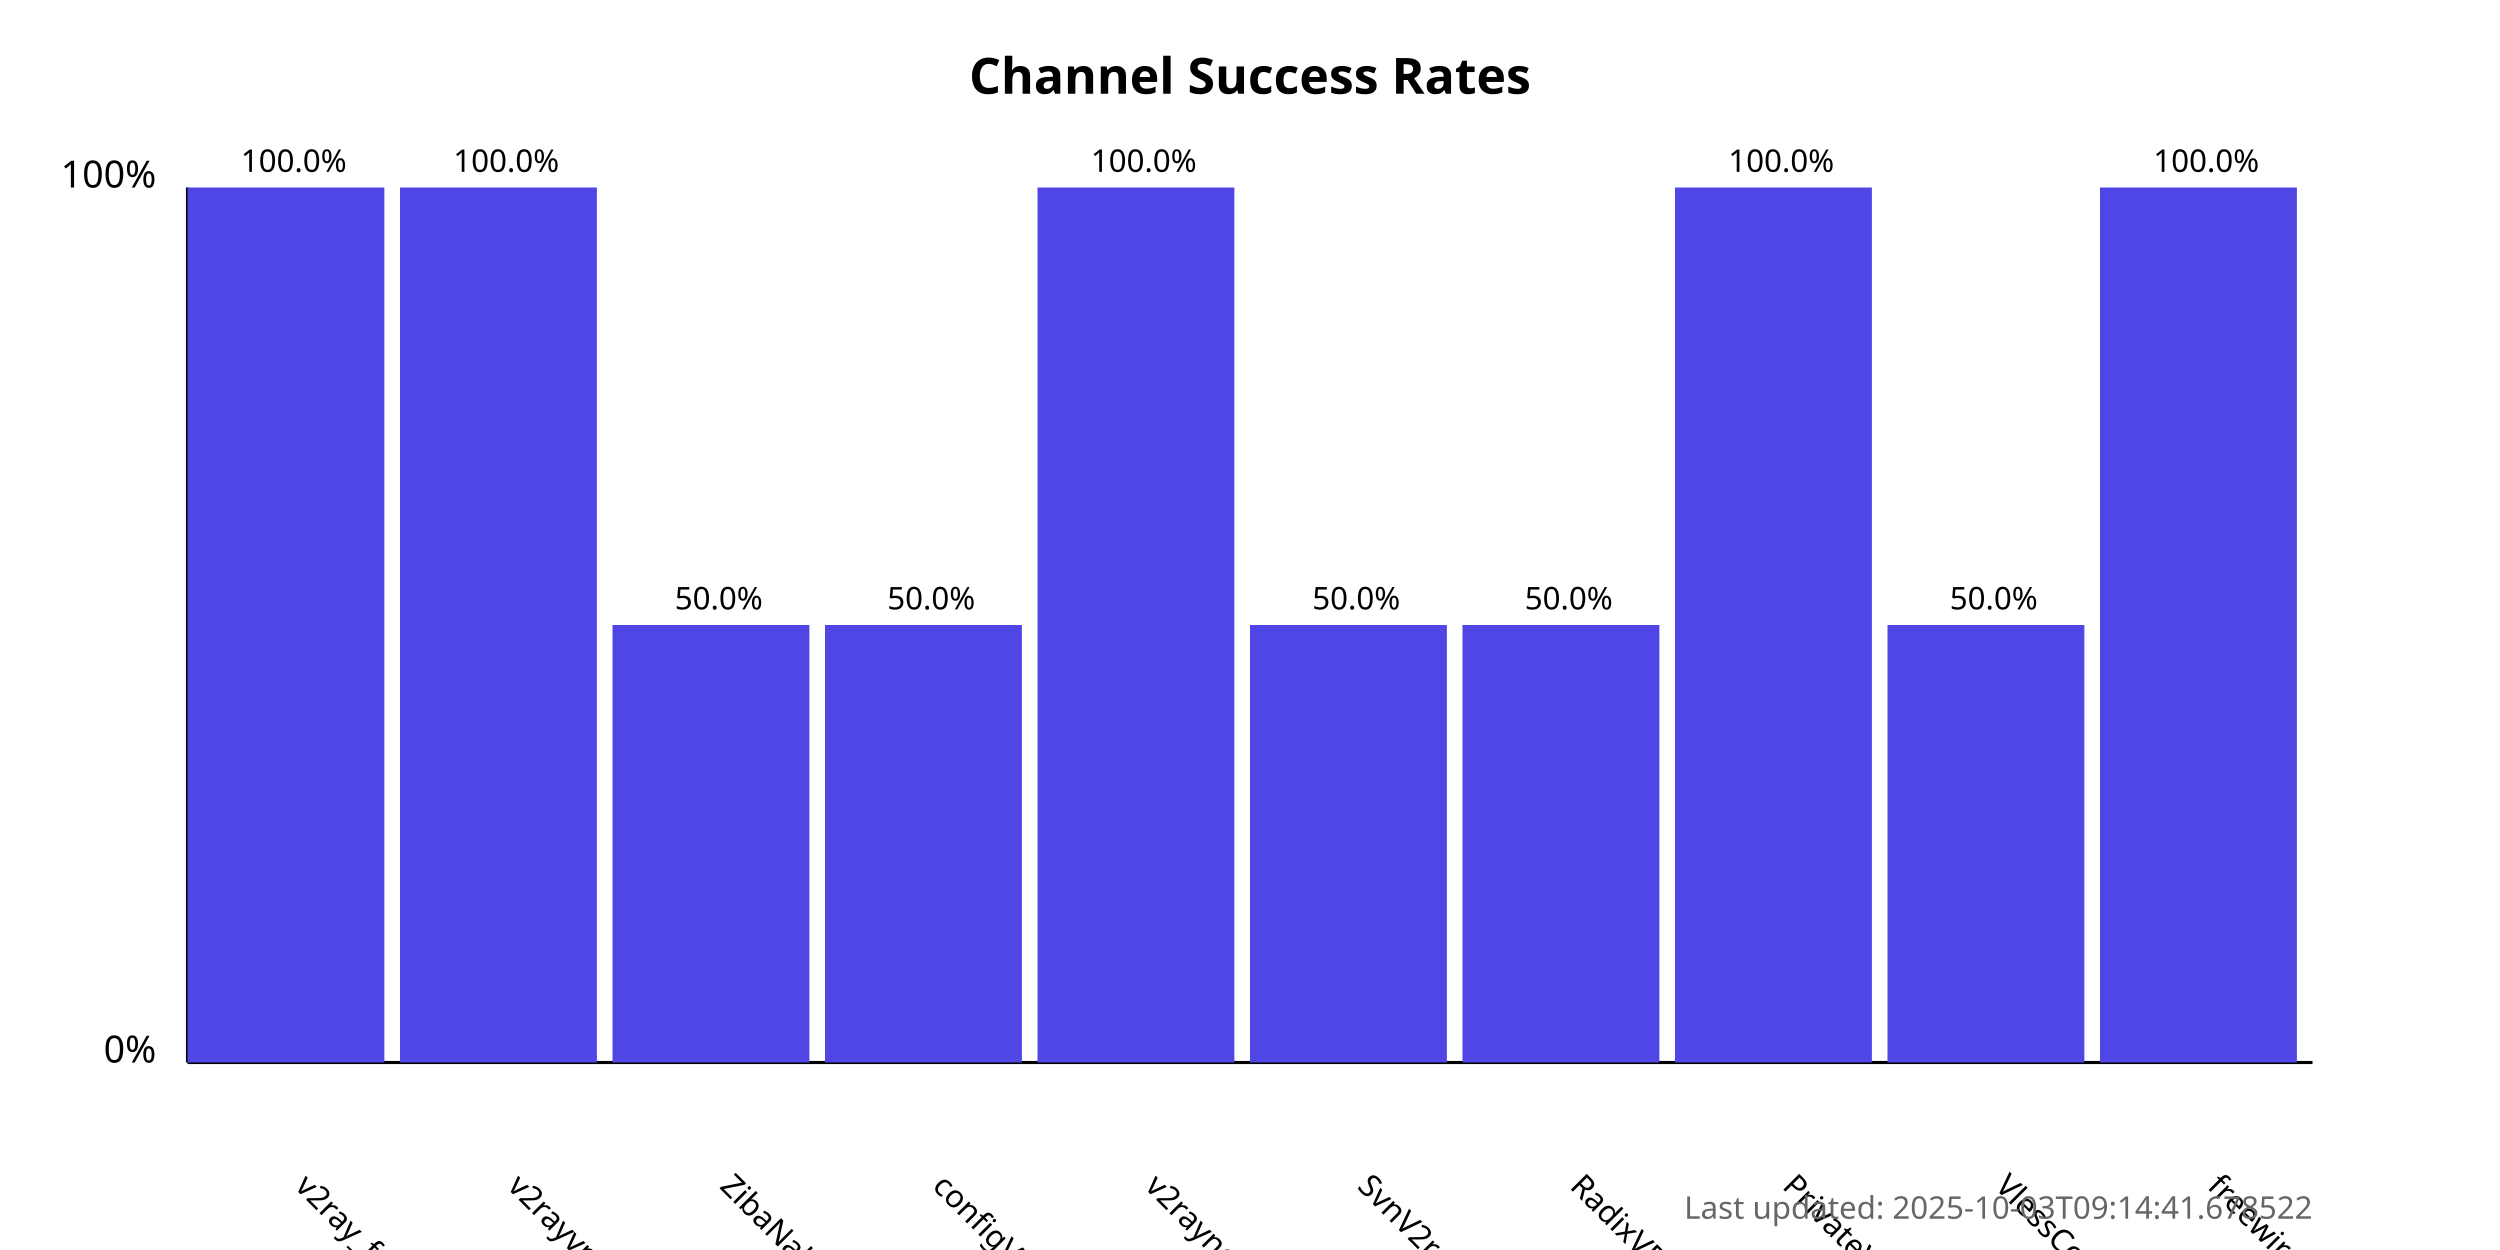
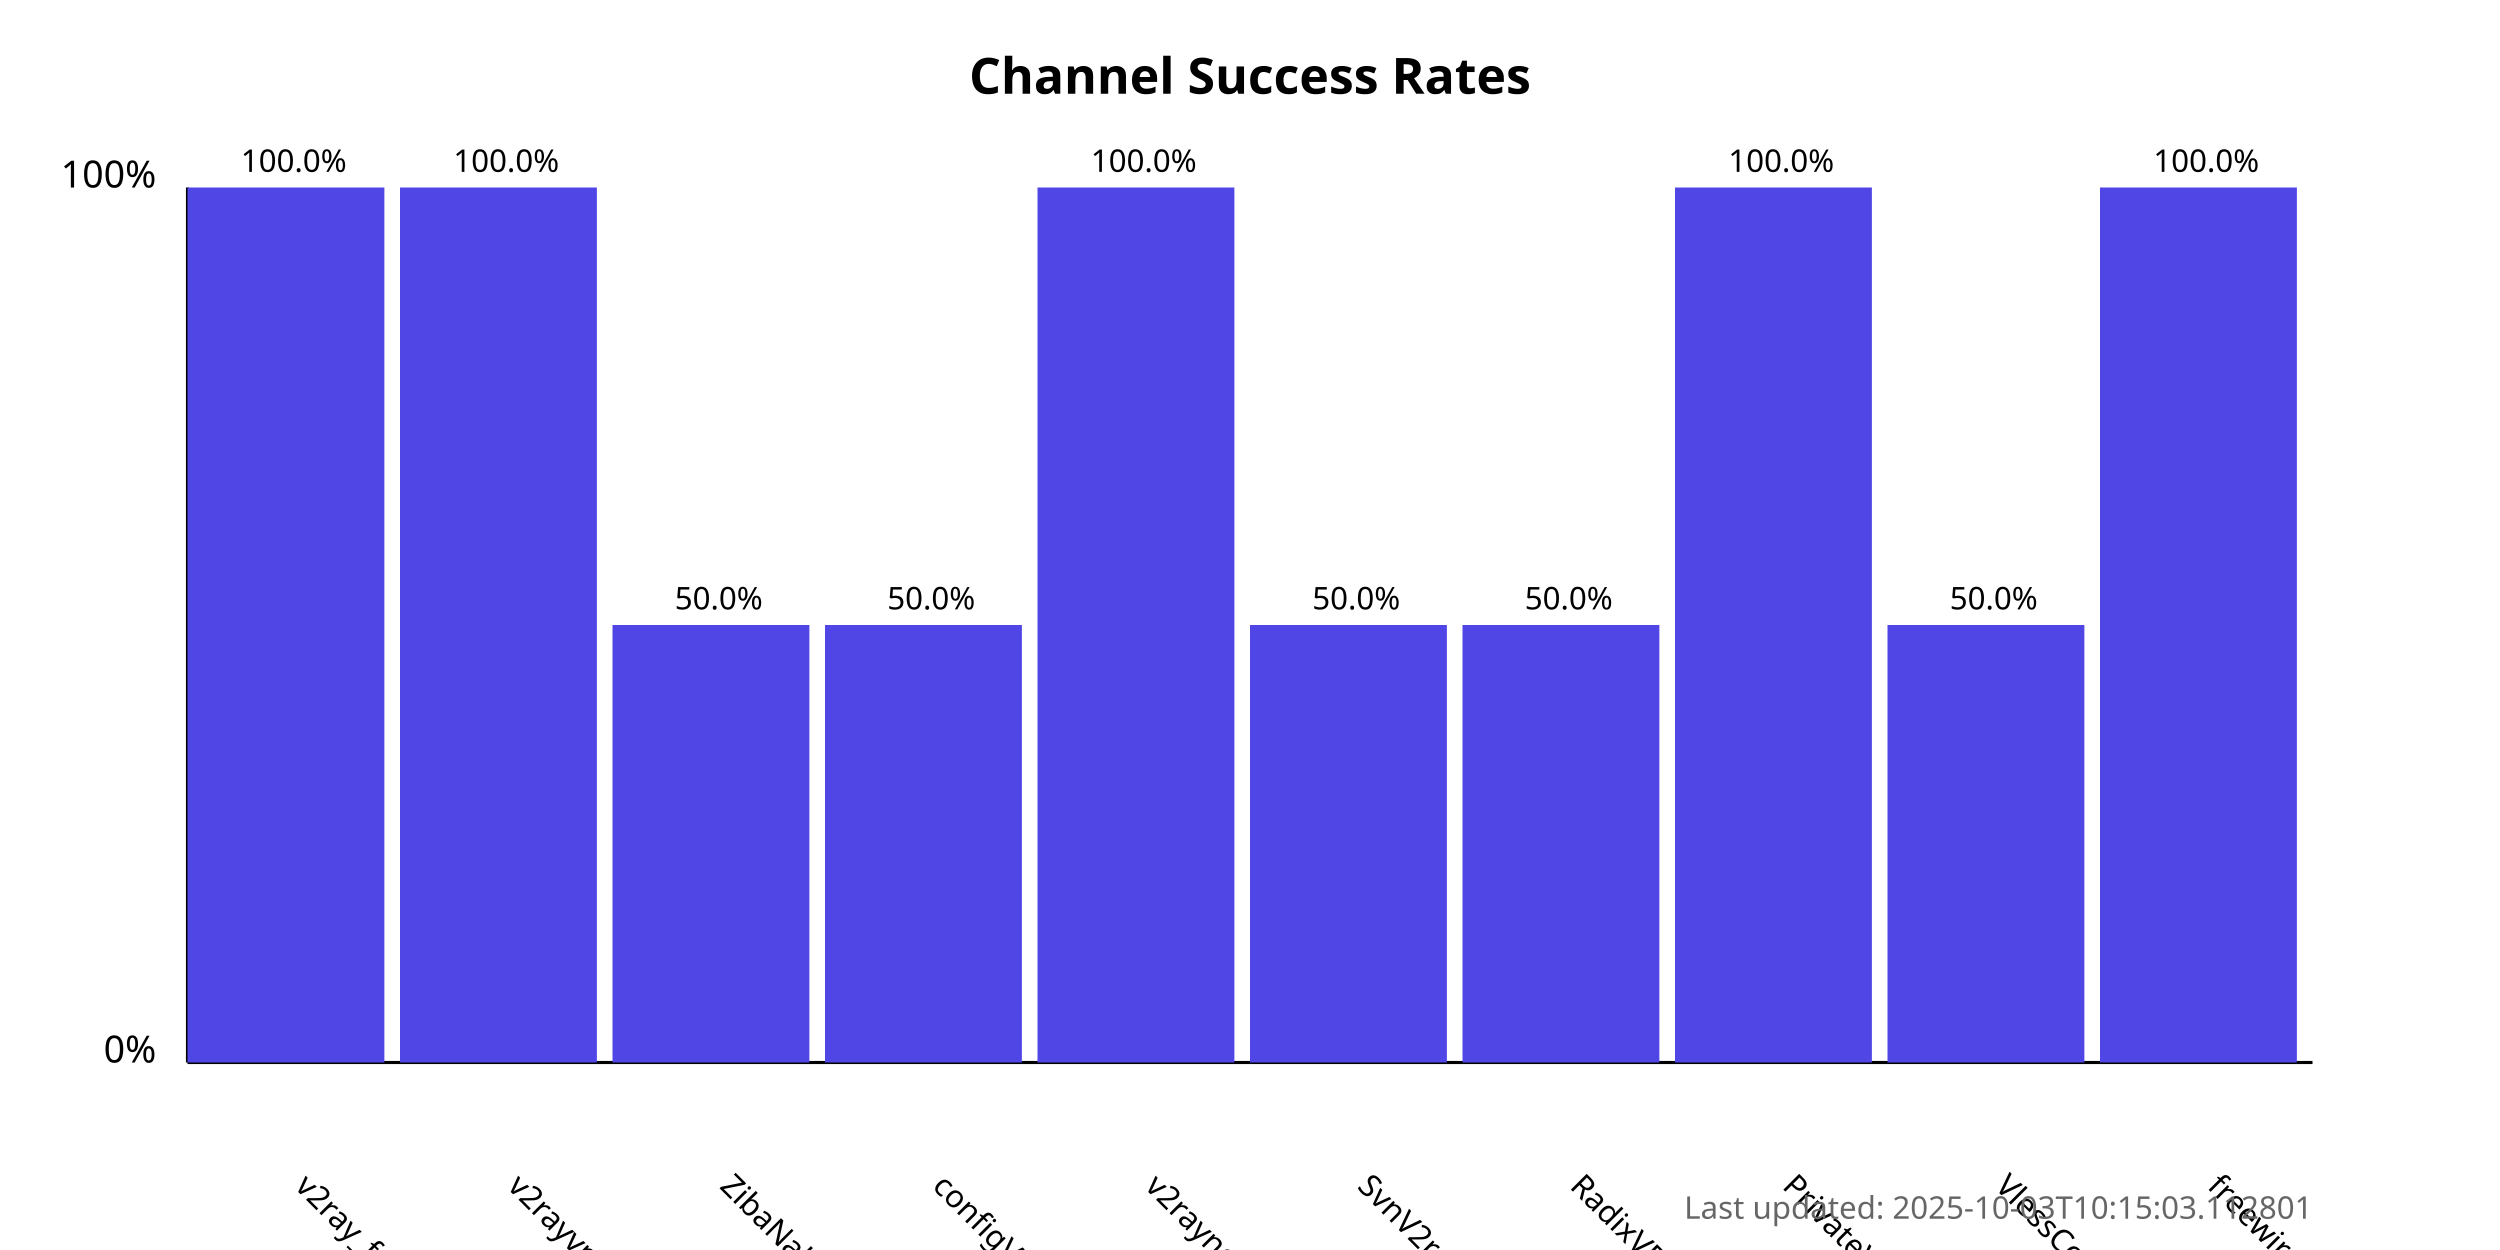
<svg xmlns="http://www.w3.org/2000/svg" width="800" height="400">
  <style>
            .chart-title { font: bold 16px sans-serif; }
            .axis-label { font: 12px sans-serif; }
            .tick-label { font: 10px sans-serif; }
            .bar { fill: #4f46e5; }
            .bar:hover { fill: #6366f1; }
            .timestamp { font: 10px sans-serif; fill: #666; }
        </style>
  <text x="400.0" y="30" text-anchor="middle" class="chart-title">
            Channel Success Rates
        </text>
  <line x1="60" y1="340" x2="60" y2="60" stroke="black" stroke-width="1" />
  <line x1="60" y1="340" x2="740" y2="340" stroke="black" stroke-width="1" />
  <text x="50" y="340" text-anchor="end" class="axis-label">0%</text>
  <text x="50" y="60" text-anchor="end" class="axis-label">100%</text>
  <g>
    <rect x="60" y="60.0" width="63.0" height="280.0" class="bar" />
    <text x="94.0" y="380" transform="rotate(45, 94.0, 380)" text-anchor="start" class="tick-label">
                v2ray_free_conf
            </text>
    <text x="94.0" y="55.0" text-anchor="middle" class="tick-label">
                100.0%
            </text>
  </g>
  <g>
    <rect x="128.0" y="60.0" width="63.0" height="280.0" class="bar" />
    <text x="162.0" y="380" transform="rotate(45, 162.0, 380)" text-anchor="start" class="tick-label">
                v2rayvpno
            </text>
    <text x="162.0" y="55.0" text-anchor="middle" class="tick-label">
                100.0%
            </text>
  </g>
  <g>
    <rect x="196.0" y="200.0" width="63.0" height="140.0" class="bar" />
    <text x="230.0" y="380" transform="rotate(45, 230.0, 380)" text-anchor="start" class="tick-label">
                ZibaNabz
            </text>
    <text x="230.0" y="195.0" text-anchor="middle" class="tick-label">
                50.0%
            </text>
  </g>
  <g>
    <rect x="264.0" y="200.0" width="63.0" height="140.0" class="bar" />
    <text x="298.0" y="380" transform="rotate(45, 298.0, 380)" text-anchor="start" class="tick-label">
                configV2rayForFree
            </text>
    <text x="298.0" y="195.0" text-anchor="middle" class="tick-label">
                50.0%
            </text>
  </g>
  <g>
    <rect x="332.0" y="60.0" width="63.0" height="280.0" class="bar" />
    <text x="366.0" y="380" transform="rotate(45, 366.0, 380)" text-anchor="start" class="tick-label">
                v2rayngvpn
            </text>
    <text x="366.0" y="55.0" text-anchor="middle" class="tick-label">
                100.0%
            </text>
  </g>
  <g>
    <rect x="400.0" y="200.0" width="63.0" height="140.0" class="bar" />
    <text x="434.0" y="380" transform="rotate(45, 434.0, 380)" text-anchor="start" class="tick-label">
                SvnV2ray
            </text>
    <text x="434.0" y="195.0" text-anchor="middle" class="tick-label">
                50.0%
            </text>
  </g>
  <g>
    <rect x="468.0" y="200.0" width="63.0" height="140.0" class="bar" />
    <text x="502.0" y="380" transform="rotate(45, 502.0, 380)" text-anchor="start" class="tick-label">
                RadixVPN
            </text>
    <text x="502.0" y="195.0" text-anchor="middle" class="tick-label">
                50.0%
            </text>
  </g>
  <g>
    <rect x="536.0" y="60.0" width="63.0" height="280.0" class="bar" />
    <text x="570.0" y="380" transform="rotate(45, 570.0, 380)" text-anchor="start" class="tick-label">
                PrivateVPNs
            </text>
    <text x="570.0" y="55.0" text-anchor="middle" class="tick-label">
                100.0%
            </text>
  </g>
  <g>
    <rect x="604.0" y="200.0" width="63.0" height="140.0" class="bar" />
    <text x="638.0" y="380" transform="rotate(45, 638.0, 380)" text-anchor="start" class="tick-label">
                VlessConfig
            </text>
    <text x="638.0" y="195.0" text-anchor="middle" class="tick-label">
                50.0%
            </text>
  </g>
  <g>
    <rect x="672.0" y="60.0" width="63.0" height="280.0" class="bar" />
    <text x="706.0" y="380" transform="rotate(45, 706.0, 380)" text-anchor="start" class="tick-label">
                freewireguard
            </text>
    <text x="706.0" y="55.0" text-anchor="middle" class="tick-label">
                100.0%
            </text>
  </g>
  <text x="740" y="390" text-anchor="end" class="timestamp">
-             Last updated: 2025-10-03T09:14:41.678522
+             Last updated: 2025-10-03T10:15:03.112801
        </text>
</svg>
